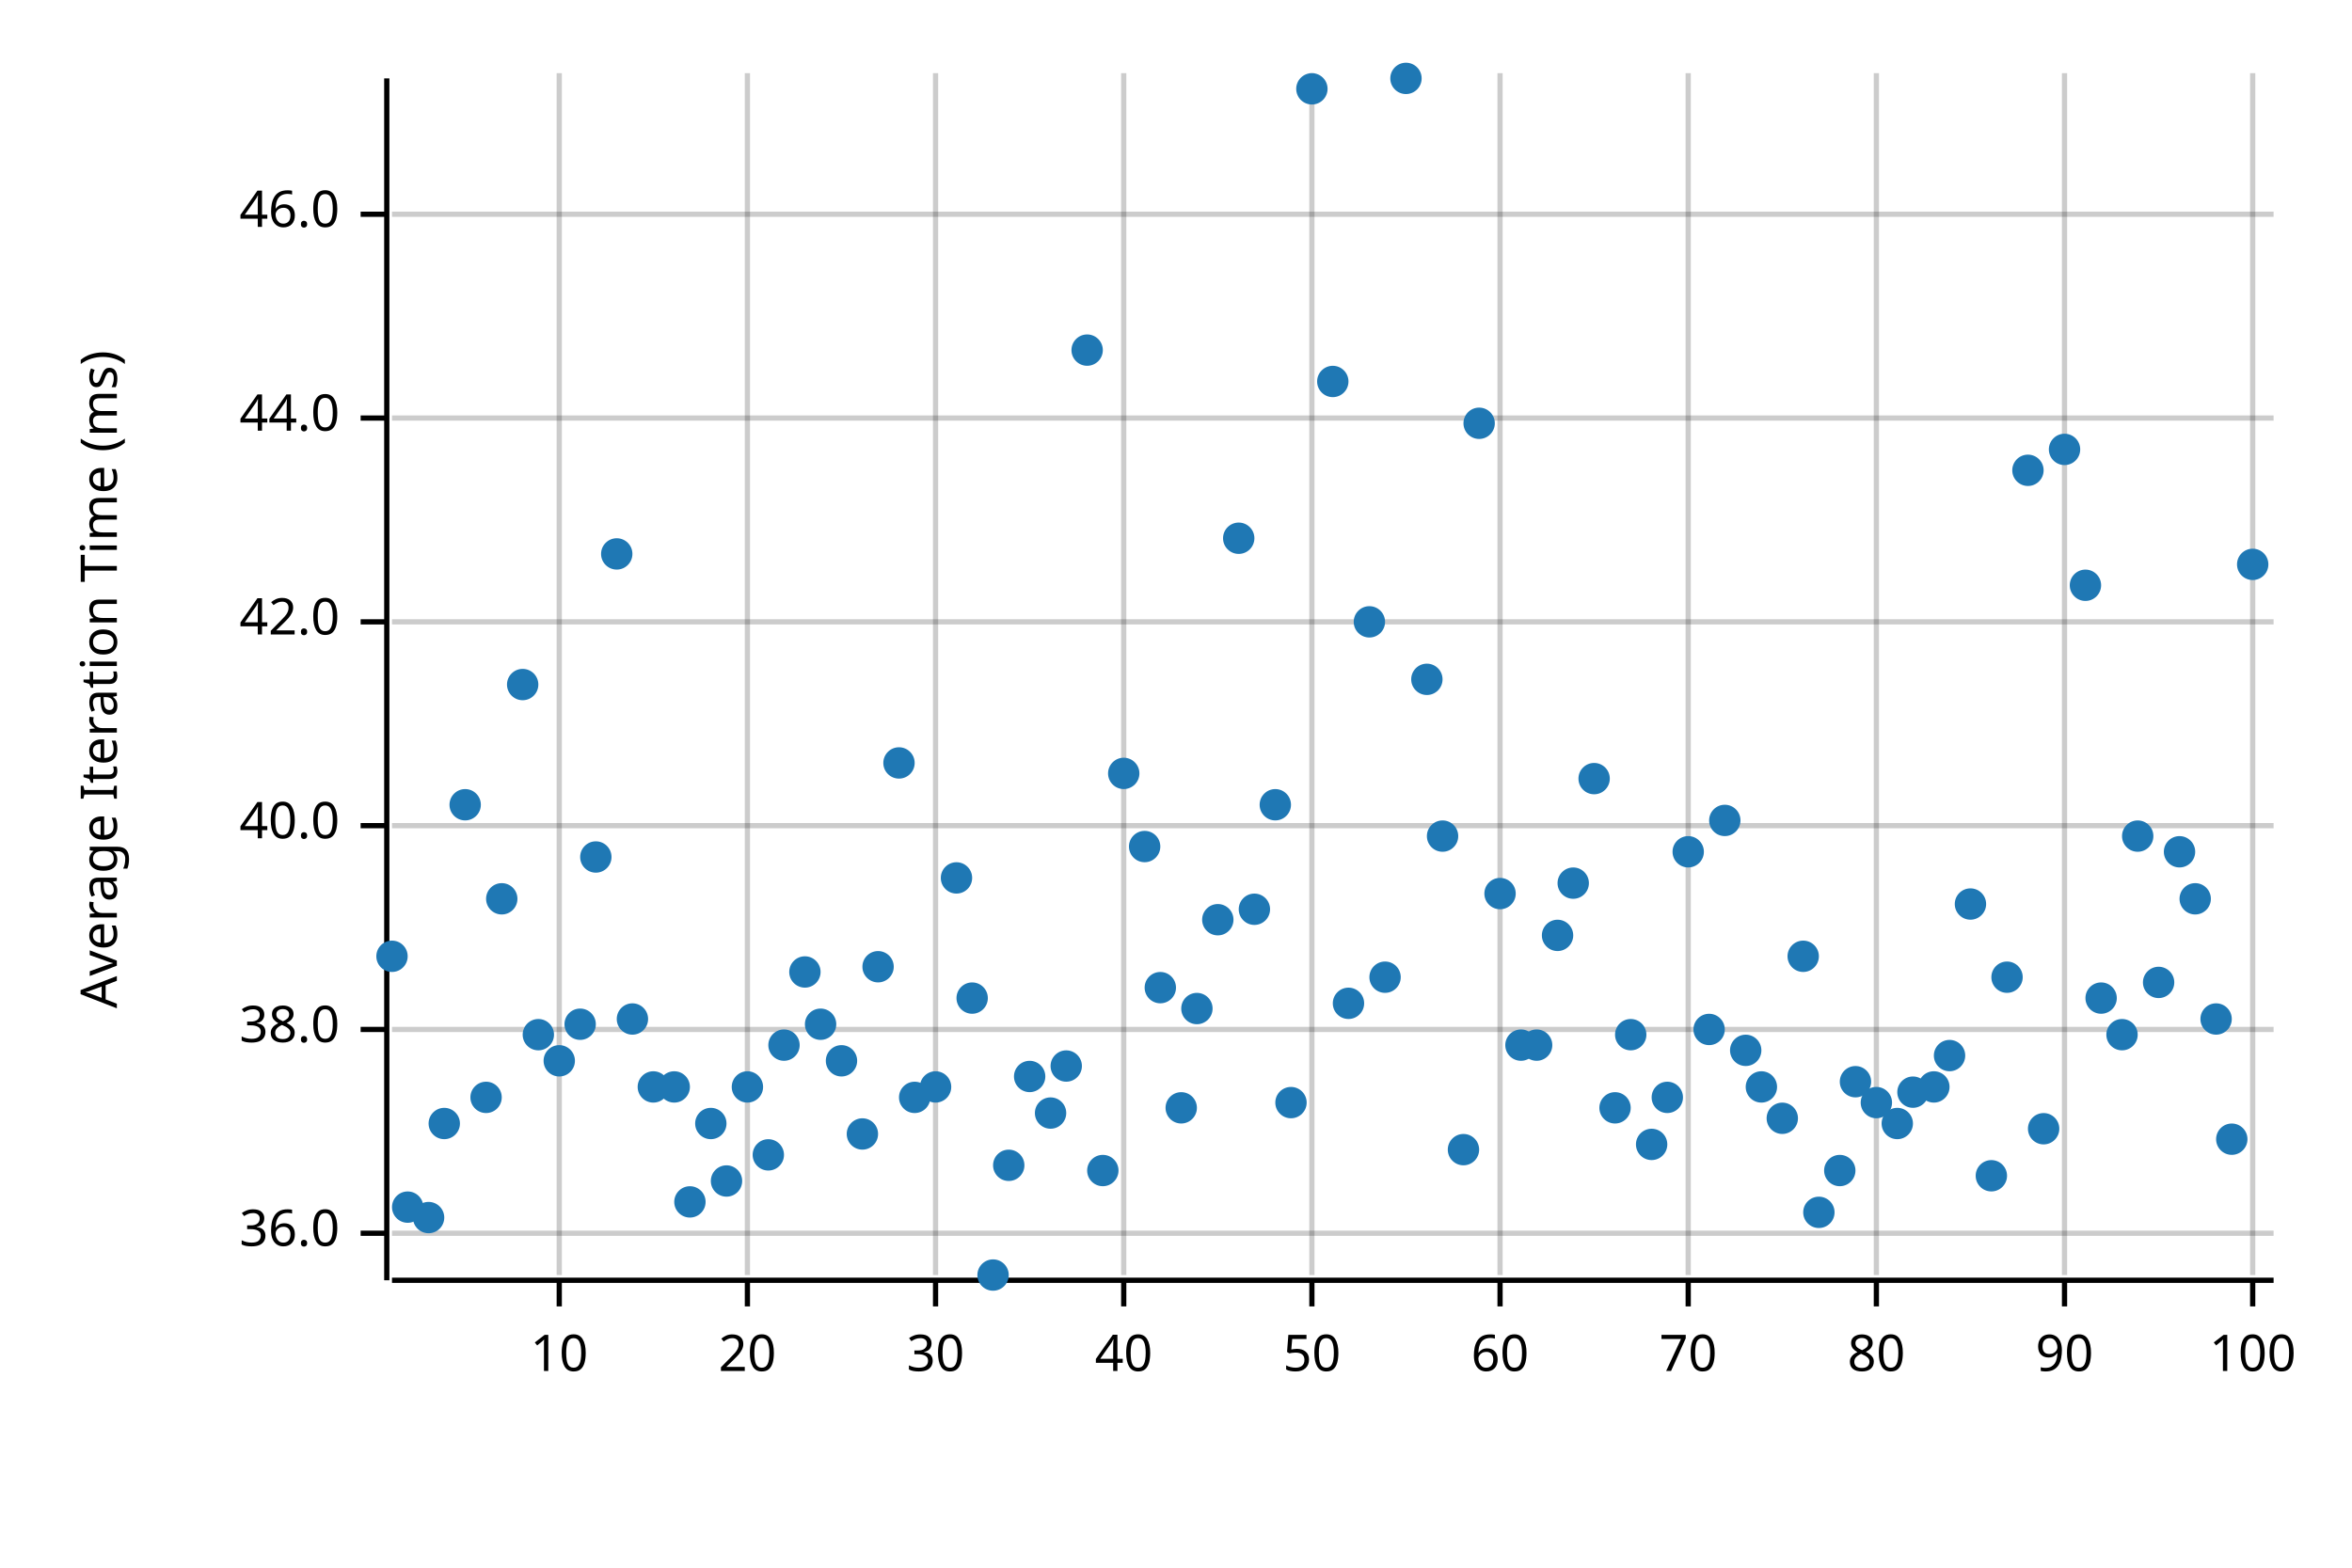
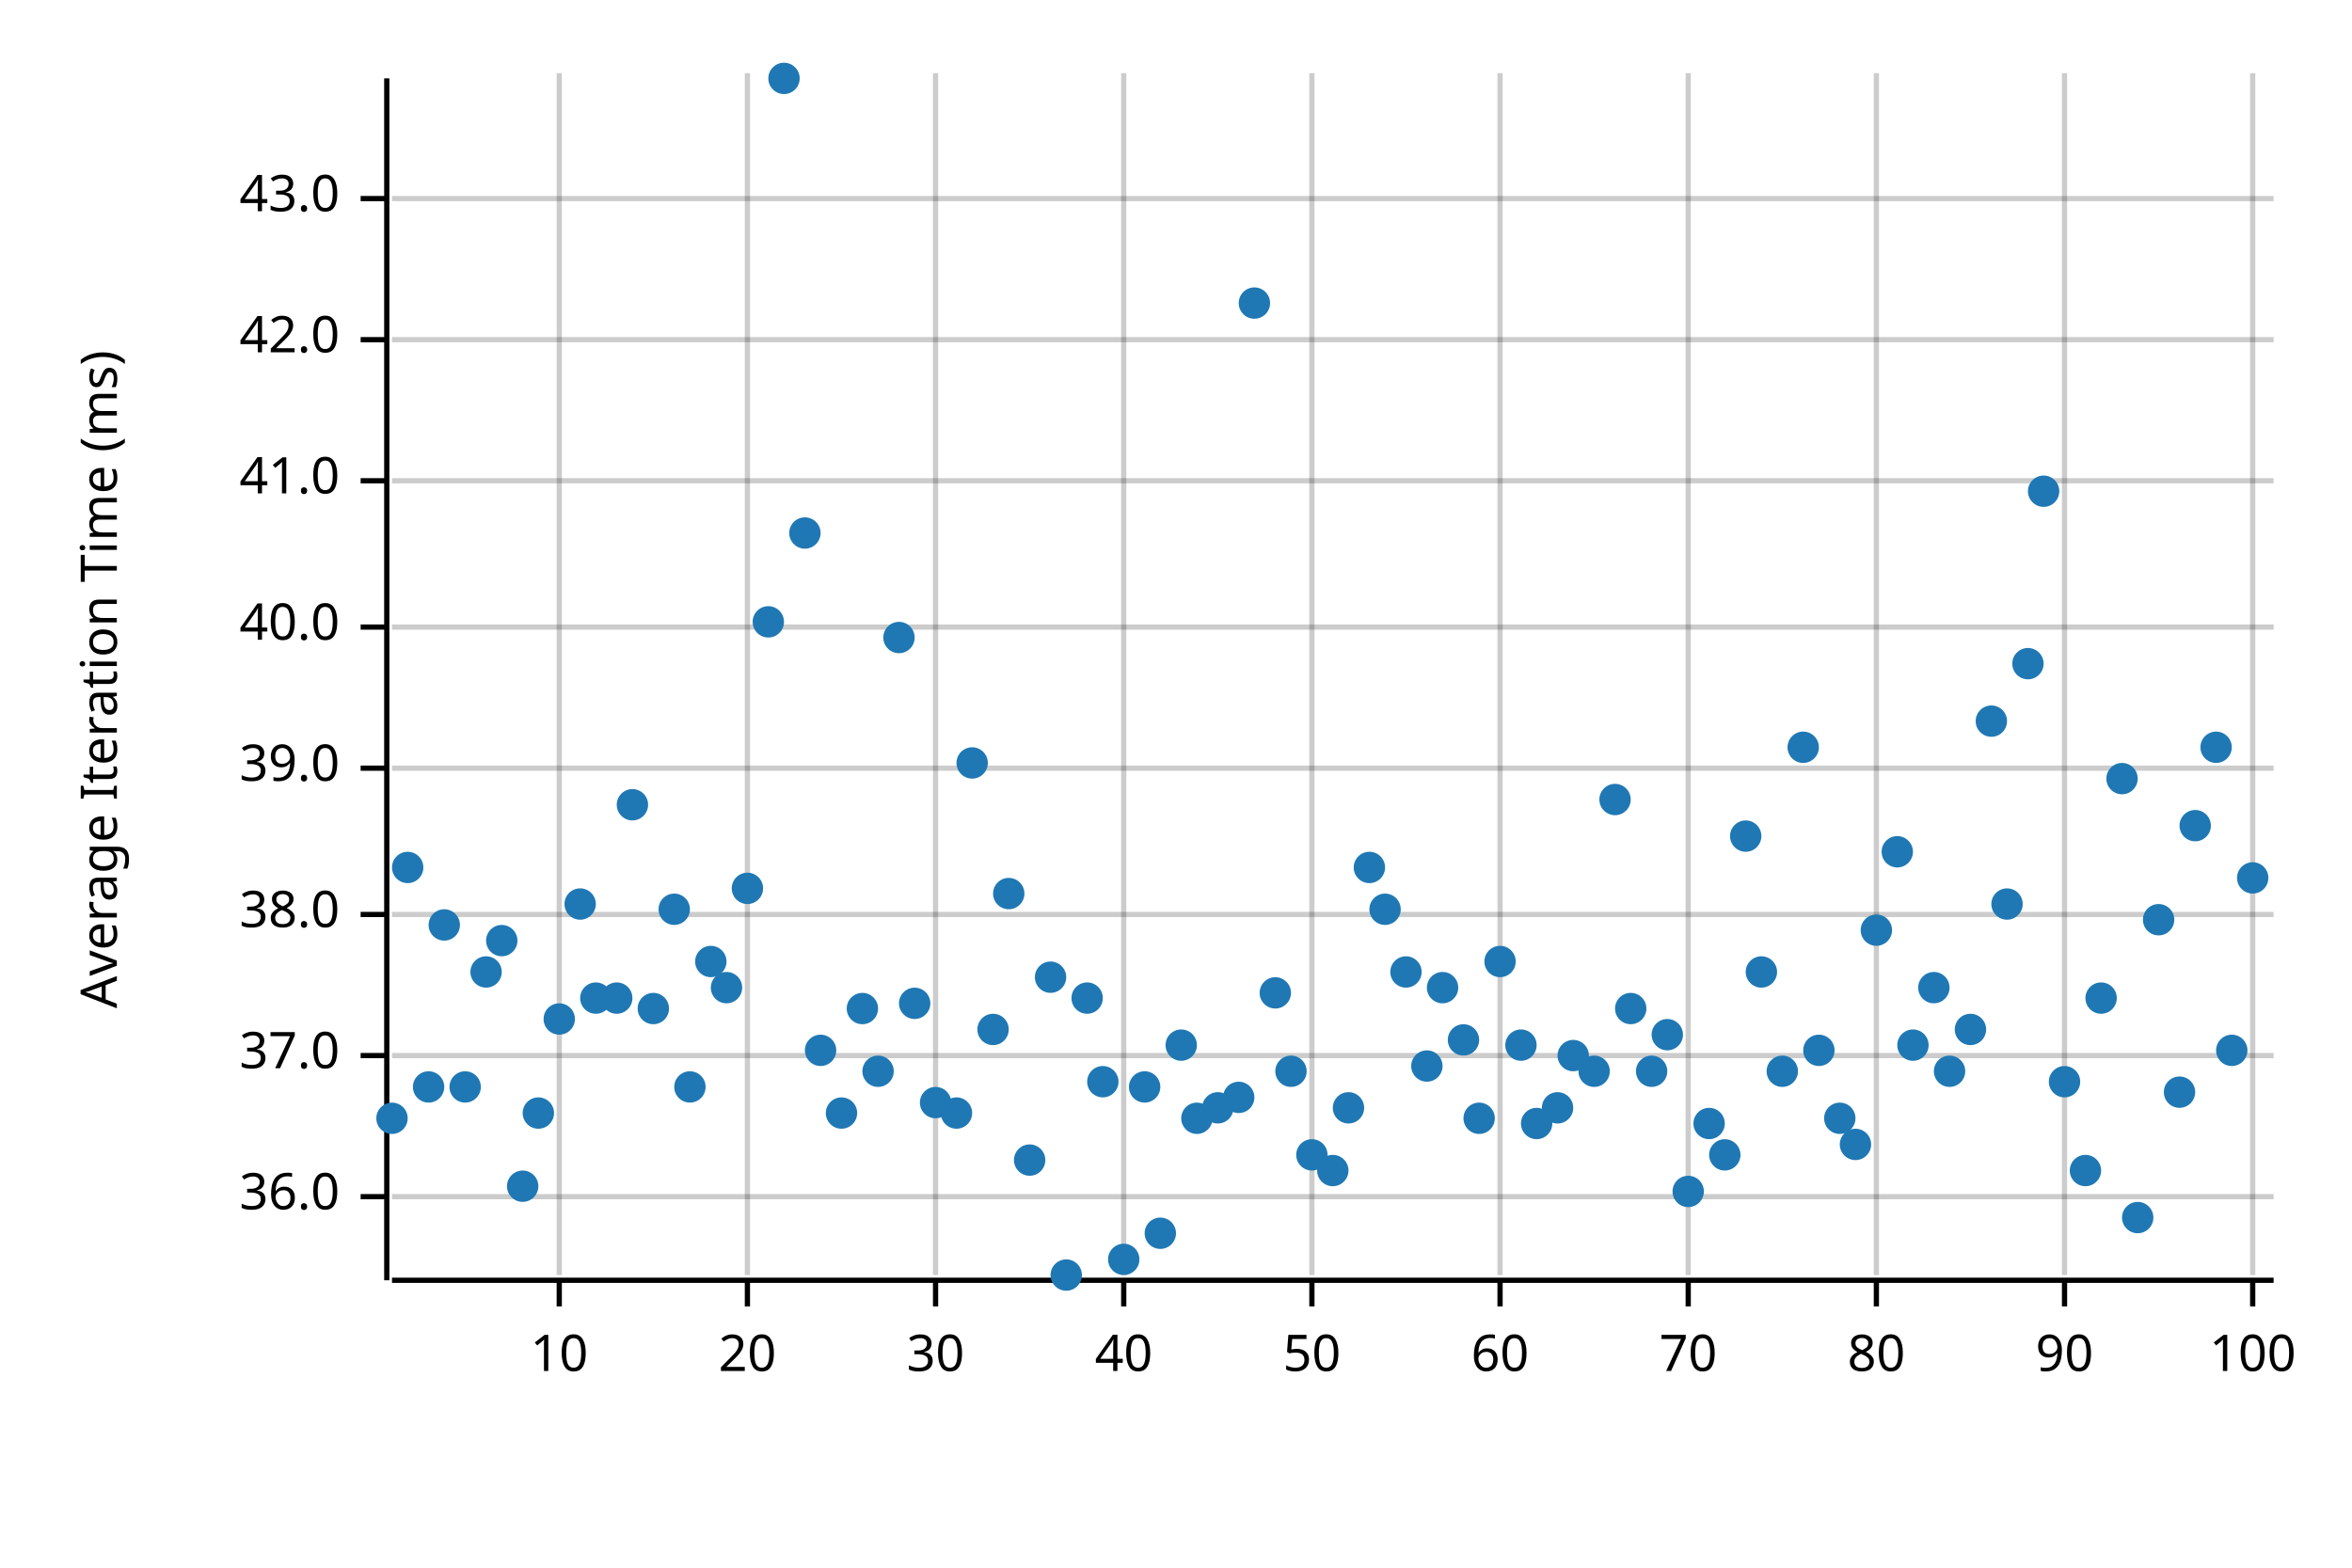
<svg xmlns="http://www.w3.org/2000/svg" width="450" height="300" viewBox="0 0 450 300">
  <text x="15" y="130" dy="0.76em" text-anchor="middle" font-family="sans-serif" font-size="9.677" opacity="1" fill="#000000" transform="rotate(270, 15, 130)">
Average Iteration Time (ms)
</text>
  <line opacity="0.2" stroke="#000000" stroke-width="1" x1="107" y1="244" x2="107" y2="14" />
  <line opacity="0.2" stroke="#000000" stroke-width="1" x1="143" y1="244" x2="143" y2="14" />
  <line opacity="0.2" stroke="#000000" stroke-width="1" x1="179" y1="244" x2="179" y2="14" />
  <line opacity="0.2" stroke="#000000" stroke-width="1" x1="215" y1="244" x2="215" y2="14" />
  <line opacity="0.2" stroke="#000000" stroke-width="1" x1="251" y1="244" x2="251" y2="14" />
  <line opacity="0.2" stroke="#000000" stroke-width="1" x1="287" y1="244" x2="287" y2="14" />
  <line opacity="0.2" stroke="#000000" stroke-width="1" x1="323" y1="244" x2="323" y2="14" />
  <line opacity="0.2" stroke="#000000" stroke-width="1" x1="359" y1="244" x2="359" y2="14" />
  <line opacity="0.2" stroke="#000000" stroke-width="1" x1="395" y1="244" x2="395" y2="14" />
  <line opacity="0.2" stroke="#000000" stroke-width="1" x1="431" y1="244" x2="431" y2="14" />
-   <line opacity="0.2" stroke="#000000" stroke-width="1" x1="75" y1="236" x2="435" y2="236" />
-   <line opacity="0.2" stroke="#000000" stroke-width="1" x1="75" y1="197" x2="435" y2="197" />
-   <line opacity="0.2" stroke="#000000" stroke-width="1" x1="75" y1="158" x2="435" y2="158" />
-   <line opacity="0.2" stroke="#000000" stroke-width="1" x1="75" y1="119" x2="435" y2="119" />
-   <line opacity="0.2" stroke="#000000" stroke-width="1" x1="75" y1="80" x2="435" y2="80" />
-   <line opacity="0.2" stroke="#000000" stroke-width="1" x1="75" y1="41" x2="435" y2="41" />
+   <line opacity="0.2" stroke="#000000" stroke-width="1" x1="75" y1="229" x2="435" y2="229" />
+   <line opacity="0.2" stroke="#000000" stroke-width="1" x1="75" y1="202" x2="435" y2="202" />
+   <line opacity="0.2" stroke="#000000" stroke-width="1" x1="75" y1="175" x2="435" y2="175" />
+   <line opacity="0.2" stroke="#000000" stroke-width="1" x1="75" y1="147" x2="435" y2="147" />
+   <line opacity="0.2" stroke="#000000" stroke-width="1" x1="75" y1="120" x2="435" y2="120" />
+   <line opacity="0.2" stroke="#000000" stroke-width="1" x1="75" y1="92" x2="435" y2="92" />
+   <line opacity="0.2" stroke="#000000" stroke-width="1" x1="75" y1="65" x2="435" y2="65" />
+   <line opacity="0.2" stroke="#000000" stroke-width="1" x1="75" y1="38" x2="435" y2="38" />
  <polyline fill="none" opacity="1" stroke="#000000" stroke-width="1" points="74,15 74,245 " />
-   <text x="65" y="236" dy="0.5ex" text-anchor="end" font-family="sans-serif" font-size="9.677" opacity="1" fill="#000000">
+   <text x="65" y="229" dy="0.5ex" text-anchor="end" font-family="sans-serif" font-size="9.677" opacity="1" fill="#000000">
36.0
</text>
-   <polyline fill="none" opacity="1" stroke="#000000" stroke-width="1" points="69,236 74,236 " />
-   <text x="65" y="197" dy="0.5ex" text-anchor="end" font-family="sans-serif" font-size="9.677" opacity="1" fill="#000000">
+   <polyline fill="none" opacity="1" stroke="#000000" stroke-width="1" points="69,229 74,229 " />
+   <text x="65" y="202" dy="0.5ex" text-anchor="end" font-family="sans-serif" font-size="9.677" opacity="1" fill="#000000">
+ 37.0
+ </text>
+   <polyline fill="none" opacity="1" stroke="#000000" stroke-width="1" points="69,202 74,202 " />
+   <text x="65" y="175" dy="0.5ex" text-anchor="end" font-family="sans-serif" font-size="9.677" opacity="1" fill="#000000">
38.0
</text>
-   <polyline fill="none" opacity="1" stroke="#000000" stroke-width="1" points="69,197 74,197 " />
-   <text x="65" y="158" dy="0.5ex" text-anchor="end" font-family="sans-serif" font-size="9.677" opacity="1" fill="#000000">
+   <polyline fill="none" opacity="1" stroke="#000000" stroke-width="1" points="69,175 74,175 " />
+   <text x="65" y="147" dy="0.5ex" text-anchor="end" font-family="sans-serif" font-size="9.677" opacity="1" fill="#000000">
+ 39.0
+ </text>
+   <polyline fill="none" opacity="1" stroke="#000000" stroke-width="1" points="69,147 74,147 " />
+   <text x="65" y="120" dy="0.5ex" text-anchor="end" font-family="sans-serif" font-size="9.677" opacity="1" fill="#000000">
40.0
</text>
-   <polyline fill="none" opacity="1" stroke="#000000" stroke-width="1" points="69,158 74,158 " />
-   <text x="65" y="119" dy="0.5ex" text-anchor="end" font-family="sans-serif" font-size="9.677" opacity="1" fill="#000000">
+   <polyline fill="none" opacity="1" stroke="#000000" stroke-width="1" points="69,120 74,120 " />
+   <text x="65" y="92" dy="0.5ex" text-anchor="end" font-family="sans-serif" font-size="9.677" opacity="1" fill="#000000">
+ 41.0
+ </text>
+   <polyline fill="none" opacity="1" stroke="#000000" stroke-width="1" points="69,92 74,92 " />
+   <text x="65" y="65" dy="0.5ex" text-anchor="end" font-family="sans-serif" font-size="9.677" opacity="1" fill="#000000">
42.0
</text>
-   <polyline fill="none" opacity="1" stroke="#000000" stroke-width="1" points="69,119 74,119 " />
-   <text x="65" y="80" dy="0.5ex" text-anchor="end" font-family="sans-serif" font-size="9.677" opacity="1" fill="#000000">
- 44.0
+   <polyline fill="none" opacity="1" stroke="#000000" stroke-width="1" points="69,65 74,65 " />
+   <text x="65" y="38" dy="0.5ex" text-anchor="end" font-family="sans-serif" font-size="9.677" opacity="1" fill="#000000">
+ 43.0
</text>
-   <polyline fill="none" opacity="1" stroke="#000000" stroke-width="1" points="69,80 74,80 " />
-   <text x="65" y="41" dy="0.5ex" text-anchor="end" font-family="sans-serif" font-size="9.677" opacity="1" fill="#000000">
- 46.0
- </text>
-   <polyline fill="none" opacity="1" stroke="#000000" stroke-width="1" points="69,41 74,41 " />
+   <polyline fill="none" opacity="1" stroke="#000000" stroke-width="1" points="69,38 74,38 " />
  <polyline fill="none" opacity="1" stroke="#000000" stroke-width="1" points="75,245 435,245 " />
  <text x="107" y="255" dy="0.76em" text-anchor="middle" font-family="sans-serif" font-size="9.677" opacity="1" fill="#000000">
10
</text>
  <polyline fill="none" opacity="1" stroke="#000000" stroke-width="1" points="107,245 107,250 " />
  <text x="143" y="255" dy="0.76em" text-anchor="middle" font-family="sans-serif" font-size="9.677" opacity="1" fill="#000000">
20
</text>
  <polyline fill="none" opacity="1" stroke="#000000" stroke-width="1" points="143,245 143,250 " />
  <text x="179" y="255" dy="0.76em" text-anchor="middle" font-family="sans-serif" font-size="9.677" opacity="1" fill="#000000">
30
</text>
  <polyline fill="none" opacity="1" stroke="#000000" stroke-width="1" points="179,245 179,250 " />
  <text x="215" y="255" dy="0.76em" text-anchor="middle" font-family="sans-serif" font-size="9.677" opacity="1" fill="#000000">
40
</text>
  <polyline fill="none" opacity="1" stroke="#000000" stroke-width="1" points="215,245 215,250 " />
  <text x="251" y="255" dy="0.76em" text-anchor="middle" font-family="sans-serif" font-size="9.677" opacity="1" fill="#000000">
50
</text>
  <polyline fill="none" opacity="1" stroke="#000000" stroke-width="1" points="251,245 251,250 " />
  <text x="287" y="255" dy="0.76em" text-anchor="middle" font-family="sans-serif" font-size="9.677" opacity="1" fill="#000000">
60
</text>
  <polyline fill="none" opacity="1" stroke="#000000" stroke-width="1" points="287,245 287,250 " />
  <text x="323" y="255" dy="0.76em" text-anchor="middle" font-family="sans-serif" font-size="9.677" opacity="1" fill="#000000">
70
</text>
  <polyline fill="none" opacity="1" stroke="#000000" stroke-width="1" points="323,245 323,250 " />
  <text x="359" y="255" dy="0.76em" text-anchor="middle" font-family="sans-serif" font-size="9.677" opacity="1" fill="#000000">
80
</text>
  <polyline fill="none" opacity="1" stroke="#000000" stroke-width="1" points="359,245 359,250 " />
  <text x="395" y="255" dy="0.76em" text-anchor="middle" font-family="sans-serif" font-size="9.677" opacity="1" fill="#000000">
90
</text>
  <polyline fill="none" opacity="1" stroke="#000000" stroke-width="1" points="395,245 395,250 " />
  <text x="431" y="255" dy="0.76em" text-anchor="middle" font-family="sans-serif" font-size="9.677" opacity="1" fill="#000000">
100
</text>
  <polyline fill="none" opacity="1" stroke="#000000" stroke-width="1" points="431,245 431,250 " />
-   <circle cx="75" cy="183" r="3" opacity="1" fill="#1F78B4" stroke="none" stroke-width="1" />
-   <circle cx="78" cy="231" r="3" opacity="1" fill="#1F78B4" stroke="none" stroke-width="1" />
-   <circle cx="82" cy="233" r="3" opacity="1" fill="#1F78B4" stroke="none" stroke-width="1" />
-   <circle cx="85" cy="215" r="3" opacity="1" fill="#1F78B4" stroke="none" stroke-width="1" />
-   <circle cx="89" cy="154" r="3" opacity="1" fill="#1F78B4" stroke="none" stroke-width="1" />
-   <circle cx="93" cy="210" r="3" opacity="1" fill="#1F78B4" stroke="none" stroke-width="1" />
-   <circle cx="96" cy="172" r="3" opacity="1" fill="#1F78B4" stroke="none" stroke-width="1" />
-   <circle cx="100" cy="131" r="3" opacity="1" fill="#1F78B4" stroke="none" stroke-width="1" />
-   <circle cx="103" cy="198" r="3" opacity="1" fill="#1F78B4" stroke="none" stroke-width="1" />
-   <circle cx="107" cy="203" r="3" opacity="1" fill="#1F78B4" stroke="none" stroke-width="1" />
-   <circle cx="111" cy="196" r="3" opacity="1" fill="#1F78B4" stroke="none" stroke-width="1" />
-   <circle cx="114" cy="164" r="3" opacity="1" fill="#1F78B4" stroke="none" stroke-width="1" />
-   <circle cx="118" cy="106" r="3" opacity="1" fill="#1F78B4" stroke="none" stroke-width="1" />
-   <circle cx="121" cy="195" r="3" opacity="1" fill="#1F78B4" stroke="none" stroke-width="1" />
-   <circle cx="125" cy="208" r="3" opacity="1" fill="#1F78B4" stroke="none" stroke-width="1" />
-   <circle cx="129" cy="208" r="3" opacity="1" fill="#1F78B4" stroke="none" stroke-width="1" />
-   <circle cx="132" cy="230" r="3" opacity="1" fill="#1F78B4" stroke="none" stroke-width="1" />
-   <circle cx="136" cy="215" r="3" opacity="1" fill="#1F78B4" stroke="none" stroke-width="1" />
-   <circle cx="139" cy="226" r="3" opacity="1" fill="#1F78B4" stroke="none" stroke-width="1" />
-   <circle cx="143" cy="208" r="3" opacity="1" fill="#1F78B4" stroke="none" stroke-width="1" />
-   <circle cx="147" cy="221" r="3" opacity="1" fill="#1F78B4" stroke="none" stroke-width="1" />
-   <circle cx="150" cy="200" r="3" opacity="1" fill="#1F78B4" stroke="none" stroke-width="1" />
-   <circle cx="154" cy="186" r="3" opacity="1" fill="#1F78B4" stroke="none" stroke-width="1" />
-   <circle cx="157" cy="196" r="3" opacity="1" fill="#1F78B4" stroke="none" stroke-width="1" />
-   <circle cx="161" cy="203" r="3" opacity="1" fill="#1F78B4" stroke="none" stroke-width="1" />
-   <circle cx="165" cy="217" r="3" opacity="1" fill="#1F78B4" stroke="none" stroke-width="1" />
-   <circle cx="168" cy="185" r="3" opacity="1" fill="#1F78B4" stroke="none" stroke-width="1" />
-   <circle cx="172" cy="146" r="3" opacity="1" fill="#1F78B4" stroke="none" stroke-width="1" />
-   <circle cx="175" cy="210" r="3" opacity="1" fill="#1F78B4" stroke="none" stroke-width="1" />
-   <circle cx="179" cy="208" r="3" opacity="1" fill="#1F78B4" stroke="none" stroke-width="1" />
-   <circle cx="183" cy="168" r="3" opacity="1" fill="#1F78B4" stroke="none" stroke-width="1" />
-   <circle cx="186" cy="191" r="3" opacity="1" fill="#1F78B4" stroke="none" stroke-width="1" />
-   <circle cx="190" cy="244" r="3" opacity="1" fill="#1F78B4" stroke="none" stroke-width="1" />
-   <circle cx="193" cy="223" r="3" opacity="1" fill="#1F78B4" stroke="none" stroke-width="1" />
-   <circle cx="197" cy="206" r="3" opacity="1" fill="#1F78B4" stroke="none" stroke-width="1" />
-   <circle cx="201" cy="213" r="3" opacity="1" fill="#1F78B4" stroke="none" stroke-width="1" />
-   <circle cx="204" cy="204" r="3" opacity="1" fill="#1F78B4" stroke="none" stroke-width="1" />
-   <circle cx="208" cy="67" r="3" opacity="1" fill="#1F78B4" stroke="none" stroke-width="1" />
-   <circle cx="211" cy="224" r="3" opacity="1" fill="#1F78B4" stroke="none" stroke-width="1" />
-   <circle cx="215" cy="148" r="3" opacity="1" fill="#1F78B4" stroke="none" stroke-width="1" />
-   <circle cx="219" cy="162" r="3" opacity="1" fill="#1F78B4" stroke="none" stroke-width="1" />
-   <circle cx="222" cy="189" r="3" opacity="1" fill="#1F78B4" stroke="none" stroke-width="1" />
-   <circle cx="226" cy="212" r="3" opacity="1" fill="#1F78B4" stroke="none" stroke-width="1" />
-   <circle cx="229" cy="193" r="3" opacity="1" fill="#1F78B4" stroke="none" stroke-width="1" />
-   <circle cx="233" cy="176" r="3" opacity="1" fill="#1F78B4" stroke="none" stroke-width="1" />
-   <circle cx="237" cy="103" r="3" opacity="1" fill="#1F78B4" stroke="none" stroke-width="1" />
-   <circle cx="240" cy="174" r="3" opacity="1" fill="#1F78B4" stroke="none" stroke-width="1" />
-   <circle cx="244" cy="154" r="3" opacity="1" fill="#1F78B4" stroke="none" stroke-width="1" />
-   <circle cx="247" cy="211" r="3" opacity="1" fill="#1F78B4" stroke="none" stroke-width="1" />
-   <circle cx="251" cy="17" r="3" opacity="1" fill="#1F78B4" stroke="none" stroke-width="1" />
-   <circle cx="255" cy="73" r="3" opacity="1" fill="#1F78B4" stroke="none" stroke-width="1" />
-   <circle cx="258" cy="192" r="3" opacity="1" fill="#1F78B4" stroke="none" stroke-width="1" />
-   <circle cx="262" cy="119" r="3" opacity="1" fill="#1F78B4" stroke="none" stroke-width="1" />
-   <circle cx="265" cy="187" r="3" opacity="1" fill="#1F78B4" stroke="none" stroke-width="1" />
-   <circle cx="269" cy="15" r="3" opacity="1" fill="#1F78B4" stroke="none" stroke-width="1" />
-   <circle cx="273" cy="130" r="3" opacity="1" fill="#1F78B4" stroke="none" stroke-width="1" />
-   <circle cx="276" cy="160" r="3" opacity="1" fill="#1F78B4" stroke="none" stroke-width="1" />
-   <circle cx="280" cy="220" r="3" opacity="1" fill="#1F78B4" stroke="none" stroke-width="1" />
-   <circle cx="283" cy="81" r="3" opacity="1" fill="#1F78B4" stroke="none" stroke-width="1" />
-   <circle cx="287" cy="171" r="3" opacity="1" fill="#1F78B4" stroke="none" stroke-width="1" />
+   <circle cx="75" cy="214" r="3" opacity="1" fill="#1F78B4" stroke="none" stroke-width="1" />
+   <circle cx="78" cy="166" r="3" opacity="1" fill="#1F78B4" stroke="none" stroke-width="1" />
+   <circle cx="82" cy="208" r="3" opacity="1" fill="#1F78B4" stroke="none" stroke-width="1" />
+   <circle cx="85" cy="177" r="3" opacity="1" fill="#1F78B4" stroke="none" stroke-width="1" />
+   <circle cx="89" cy="208" r="3" opacity="1" fill="#1F78B4" stroke="none" stroke-width="1" />
+   <circle cx="93" cy="186" r="3" opacity="1" fill="#1F78B4" stroke="none" stroke-width="1" />
+   <circle cx="96" cy="180" r="3" opacity="1" fill="#1F78B4" stroke="none" stroke-width="1" />
+   <circle cx="100" cy="227" r="3" opacity="1" fill="#1F78B4" stroke="none" stroke-width="1" />
+   <circle cx="103" cy="213" r="3" opacity="1" fill="#1F78B4" stroke="none" stroke-width="1" />
+   <circle cx="107" cy="195" r="3" opacity="1" fill="#1F78B4" stroke="none" stroke-width="1" />
+   <circle cx="111" cy="173" r="3" opacity="1" fill="#1F78B4" stroke="none" stroke-width="1" />
+   <circle cx="114" cy="191" r="3" opacity="1" fill="#1F78B4" stroke="none" stroke-width="1" />
+   <circle cx="118" cy="191" r="3" opacity="1" fill="#1F78B4" stroke="none" stroke-width="1" />
+   <circle cx="121" cy="154" r="3" opacity="1" fill="#1F78B4" stroke="none" stroke-width="1" />
+   <circle cx="125" cy="193" r="3" opacity="1" fill="#1F78B4" stroke="none" stroke-width="1" />
+   <circle cx="129" cy="174" r="3" opacity="1" fill="#1F78B4" stroke="none" stroke-width="1" />
+   <circle cx="132" cy="208" r="3" opacity="1" fill="#1F78B4" stroke="none" stroke-width="1" />
+   <circle cx="136" cy="184" r="3" opacity="1" fill="#1F78B4" stroke="none" stroke-width="1" />
+   <circle cx="139" cy="189" r="3" opacity="1" fill="#1F78B4" stroke="none" stroke-width="1" />
+   <circle cx="143" cy="170" r="3" opacity="1" fill="#1F78B4" stroke="none" stroke-width="1" />
+   <circle cx="147" cy="119" r="3" opacity="1" fill="#1F78B4" stroke="none" stroke-width="1" />
+   <circle cx="150" cy="15" r="3" opacity="1" fill="#1F78B4" stroke="none" stroke-width="1" />
+   <circle cx="154" cy="102" r="3" opacity="1" fill="#1F78B4" stroke="none" stroke-width="1" />
+   <circle cx="157" cy="201" r="3" opacity="1" fill="#1F78B4" stroke="none" stroke-width="1" />
+   <circle cx="161" cy="213" r="3" opacity="1" fill="#1F78B4" stroke="none" stroke-width="1" />
+   <circle cx="165" cy="193" r="3" opacity="1" fill="#1F78B4" stroke="none" stroke-width="1" />
+   <circle cx="168" cy="205" r="3" opacity="1" fill="#1F78B4" stroke="none" stroke-width="1" />
+   <circle cx="172" cy="122" r="3" opacity="1" fill="#1F78B4" stroke="none" stroke-width="1" />
+   <circle cx="175" cy="192" r="3" opacity="1" fill="#1F78B4" stroke="none" stroke-width="1" />
+   <circle cx="179" cy="211" r="3" opacity="1" fill="#1F78B4" stroke="none" stroke-width="1" />
+   <circle cx="183" cy="213" r="3" opacity="1" fill="#1F78B4" stroke="none" stroke-width="1" />
+   <circle cx="186" cy="146" r="3" opacity="1" fill="#1F78B4" stroke="none" stroke-width="1" />
+   <circle cx="190" cy="197" r="3" opacity="1" fill="#1F78B4" stroke="none" stroke-width="1" />
+   <circle cx="193" cy="171" r="3" opacity="1" fill="#1F78B4" stroke="none" stroke-width="1" />
+   <circle cx="197" cy="222" r="3" opacity="1" fill="#1F78B4" stroke="none" stroke-width="1" />
+   <circle cx="201" cy="187" r="3" opacity="1" fill="#1F78B4" stroke="none" stroke-width="1" />
+   <circle cx="204" cy="244" r="3" opacity="1" fill="#1F78B4" stroke="none" stroke-width="1" />
+   <circle cx="208" cy="191" r="3" opacity="1" fill="#1F78B4" stroke="none" stroke-width="1" />
+   <circle cx="211" cy="207" r="3" opacity="1" fill="#1F78B4" stroke="none" stroke-width="1" />
+   <circle cx="215" cy="241" r="3" opacity="1" fill="#1F78B4" stroke="none" stroke-width="1" />
+   <circle cx="219" cy="208" r="3" opacity="1" fill="#1F78B4" stroke="none" stroke-width="1" />
+   <circle cx="222" cy="236" r="3" opacity="1" fill="#1F78B4" stroke="none" stroke-width="1" />
+   <circle cx="226" cy="200" r="3" opacity="1" fill="#1F78B4" stroke="none" stroke-width="1" />
+   <circle cx="229" cy="214" r="3" opacity="1" fill="#1F78B4" stroke="none" stroke-width="1" />
+   <circle cx="233" cy="212" r="3" opacity="1" fill="#1F78B4" stroke="none" stroke-width="1" />
+   <circle cx="237" cy="210" r="3" opacity="1" fill="#1F78B4" stroke="none" stroke-width="1" />
+   <circle cx="240" cy="58" r="3" opacity="1" fill="#1F78B4" stroke="none" stroke-width="1" />
+   <circle cx="244" cy="190" r="3" opacity="1" fill="#1F78B4" stroke="none" stroke-width="1" />
+   <circle cx="247" cy="205" r="3" opacity="1" fill="#1F78B4" stroke="none" stroke-width="1" />
+   <circle cx="251" cy="221" r="3" opacity="1" fill="#1F78B4" stroke="none" stroke-width="1" />
+   <circle cx="255" cy="224" r="3" opacity="1" fill="#1F78B4" stroke="none" stroke-width="1" />
+   <circle cx="258" cy="212" r="3" opacity="1" fill="#1F78B4" stroke="none" stroke-width="1" />
+   <circle cx="262" cy="166" r="3" opacity="1" fill="#1F78B4" stroke="none" stroke-width="1" />
+   <circle cx="265" cy="174" r="3" opacity="1" fill="#1F78B4" stroke="none" stroke-width="1" />
+   <circle cx="269" cy="186" r="3" opacity="1" fill="#1F78B4" stroke="none" stroke-width="1" />
+   <circle cx="273" cy="204" r="3" opacity="1" fill="#1F78B4" stroke="none" stroke-width="1" />
+   <circle cx="276" cy="189" r="3" opacity="1" fill="#1F78B4" stroke="none" stroke-width="1" />
+   <circle cx="280" cy="199" r="3" opacity="1" fill="#1F78B4" stroke="none" stroke-width="1" />
+   <circle cx="283" cy="214" r="3" opacity="1" fill="#1F78B4" stroke="none" stroke-width="1" />
+   <circle cx="287" cy="184" r="3" opacity="1" fill="#1F78B4" stroke="none" stroke-width="1" />
  <circle cx="291" cy="200" r="3" opacity="1" fill="#1F78B4" stroke="none" stroke-width="1" />
-   <circle cx="294" cy="200" r="3" opacity="1" fill="#1F78B4" stroke="none" stroke-width="1" />
-   <circle cx="298" cy="179" r="3" opacity="1" fill="#1F78B4" stroke="none" stroke-width="1" />
-   <circle cx="301" cy="169" r="3" opacity="1" fill="#1F78B4" stroke="none" stroke-width="1" />
-   <circle cx="305" cy="149" r="3" opacity="1" fill="#1F78B4" stroke="none" stroke-width="1" />
-   <circle cx="309" cy="212" r="3" opacity="1" fill="#1F78B4" stroke="none" stroke-width="1" />
-   <circle cx="312" cy="198" r="3" opacity="1" fill="#1F78B4" stroke="none" stroke-width="1" />
-   <circle cx="316" cy="219" r="3" opacity="1" fill="#1F78B4" stroke="none" stroke-width="1" />
-   <circle cx="319" cy="210" r="3" opacity="1" fill="#1F78B4" stroke="none" stroke-width="1" />
-   <circle cx="323" cy="163" r="3" opacity="1" fill="#1F78B4" stroke="none" stroke-width="1" />
-   <circle cx="327" cy="197" r="3" opacity="1" fill="#1F78B4" stroke="none" stroke-width="1" />
-   <circle cx="330" cy="157" r="3" opacity="1" fill="#1F78B4" stroke="none" stroke-width="1" />
-   <circle cx="334" cy="201" r="3" opacity="1" fill="#1F78B4" stroke="none" stroke-width="1" />
-   <circle cx="337" cy="208" r="3" opacity="1" fill="#1F78B4" stroke="none" stroke-width="1" />
-   <circle cx="341" cy="214" r="3" opacity="1" fill="#1F78B4" stroke="none" stroke-width="1" />
-   <circle cx="345" cy="183" r="3" opacity="1" fill="#1F78B4" stroke="none" stroke-width="1" />
-   <circle cx="348" cy="232" r="3" opacity="1" fill="#1F78B4" stroke="none" stroke-width="1" />
-   <circle cx="352" cy="224" r="3" opacity="1" fill="#1F78B4" stroke="none" stroke-width="1" />
-   <circle cx="355" cy="207" r="3" opacity="1" fill="#1F78B4" stroke="none" stroke-width="1" />
-   <circle cx="359" cy="211" r="3" opacity="1" fill="#1F78B4" stroke="none" stroke-width="1" />
-   <circle cx="363" cy="215" r="3" opacity="1" fill="#1F78B4" stroke="none" stroke-width="1" />
-   <circle cx="366" cy="209" r="3" opacity="1" fill="#1F78B4" stroke="none" stroke-width="1" />
-   <circle cx="370" cy="208" r="3" opacity="1" fill="#1F78B4" stroke="none" stroke-width="1" />
-   <circle cx="373" cy="202" r="3" opacity="1" fill="#1F78B4" stroke="none" stroke-width="1" />
-   <circle cx="377" cy="173" r="3" opacity="1" fill="#1F78B4" stroke="none" stroke-width="1" />
-   <circle cx="381" cy="225" r="3" opacity="1" fill="#1F78B4" stroke="none" stroke-width="1" />
-   <circle cx="384" cy="187" r="3" opacity="1" fill="#1F78B4" stroke="none" stroke-width="1" />
-   <circle cx="388" cy="90" r="3" opacity="1" fill="#1F78B4" stroke="none" stroke-width="1" />
-   <circle cx="391" cy="216" r="3" opacity="1" fill="#1F78B4" stroke="none" stroke-width="1" />
-   <circle cx="395" cy="86" r="3" opacity="1" fill="#1F78B4" stroke="none" stroke-width="1" />
-   <circle cx="399" cy="112" r="3" opacity="1" fill="#1F78B4" stroke="none" stroke-width="1" />
+   <circle cx="294" cy="215" r="3" opacity="1" fill="#1F78B4" stroke="none" stroke-width="1" />
+   <circle cx="298" cy="212" r="3" opacity="1" fill="#1F78B4" stroke="none" stroke-width="1" />
+   <circle cx="301" cy="202" r="3" opacity="1" fill="#1F78B4" stroke="none" stroke-width="1" />
+   <circle cx="305" cy="205" r="3" opacity="1" fill="#1F78B4" stroke="none" stroke-width="1" />
+   <circle cx="309" cy="153" r="3" opacity="1" fill="#1F78B4" stroke="none" stroke-width="1" />
+   <circle cx="312" cy="193" r="3" opacity="1" fill="#1F78B4" stroke="none" stroke-width="1" />
+   <circle cx="316" cy="205" r="3" opacity="1" fill="#1F78B4" stroke="none" stroke-width="1" />
+   <circle cx="319" cy="198" r="3" opacity="1" fill="#1F78B4" stroke="none" stroke-width="1" />
+   <circle cx="323" cy="228" r="3" opacity="1" fill="#1F78B4" stroke="none" stroke-width="1" />
+   <circle cx="327" cy="215" r="3" opacity="1" fill="#1F78B4" stroke="none" stroke-width="1" />
+   <circle cx="330" cy="221" r="3" opacity="1" fill="#1F78B4" stroke="none" stroke-width="1" />
+   <circle cx="334" cy="160" r="3" opacity="1" fill="#1F78B4" stroke="none" stroke-width="1" />
+   <circle cx="337" cy="186" r="3" opacity="1" fill="#1F78B4" stroke="none" stroke-width="1" />
+   <circle cx="341" cy="205" r="3" opacity="1" fill="#1F78B4" stroke="none" stroke-width="1" />
+   <circle cx="345" cy="143" r="3" opacity="1" fill="#1F78B4" stroke="none" stroke-width="1" />
+   <circle cx="348" cy="201" r="3" opacity="1" fill="#1F78B4" stroke="none" stroke-width="1" />
+   <circle cx="352" cy="214" r="3" opacity="1" fill="#1F78B4" stroke="none" stroke-width="1" />
+   <circle cx="355" cy="219" r="3" opacity="1" fill="#1F78B4" stroke="none" stroke-width="1" />
+   <circle cx="359" cy="178" r="3" opacity="1" fill="#1F78B4" stroke="none" stroke-width="1" />
+   <circle cx="363" cy="163" r="3" opacity="1" fill="#1F78B4" stroke="none" stroke-width="1" />
+   <circle cx="366" cy="200" r="3" opacity="1" fill="#1F78B4" stroke="none" stroke-width="1" />
+   <circle cx="370" cy="189" r="3" opacity="1" fill="#1F78B4" stroke="none" stroke-width="1" />
+   <circle cx="373" cy="205" r="3" opacity="1" fill="#1F78B4" stroke="none" stroke-width="1" />
+   <circle cx="377" cy="197" r="3" opacity="1" fill="#1F78B4" stroke="none" stroke-width="1" />
+   <circle cx="381" cy="138" r="3" opacity="1" fill="#1F78B4" stroke="none" stroke-width="1" />
+   <circle cx="384" cy="173" r="3" opacity="1" fill="#1F78B4" stroke="none" stroke-width="1" />
+   <circle cx="388" cy="127" r="3" opacity="1" fill="#1F78B4" stroke="none" stroke-width="1" />
+   <circle cx="391" cy="94" r="3" opacity="1" fill="#1F78B4" stroke="none" stroke-width="1" />
+   <circle cx="395" cy="207" r="3" opacity="1" fill="#1F78B4" stroke="none" stroke-width="1" />
+   <circle cx="399" cy="224" r="3" opacity="1" fill="#1F78B4" stroke="none" stroke-width="1" />
  <circle cx="402" cy="191" r="3" opacity="1" fill="#1F78B4" stroke="none" stroke-width="1" />
-   <circle cx="406" cy="198" r="3" opacity="1" fill="#1F78B4" stroke="none" stroke-width="1" />
-   <circle cx="409" cy="160" r="3" opacity="1" fill="#1F78B4" stroke="none" stroke-width="1" />
-   <circle cx="413" cy="188" r="3" opacity="1" fill="#1F78B4" stroke="none" stroke-width="1" />
-   <circle cx="417" cy="163" r="3" opacity="1" fill="#1F78B4" stroke="none" stroke-width="1" />
-   <circle cx="420" cy="172" r="3" opacity="1" fill="#1F78B4" stroke="none" stroke-width="1" />
-   <circle cx="424" cy="195" r="3" opacity="1" fill="#1F78B4" stroke="none" stroke-width="1" />
-   <circle cx="427" cy="218" r="3" opacity="1" fill="#1F78B4" stroke="none" stroke-width="1" />
-   <circle cx="431" cy="108" r="3" opacity="1" fill="#1F78B4" stroke="none" stroke-width="1" />
+   <circle cx="406" cy="149" r="3" opacity="1" fill="#1F78B4" stroke="none" stroke-width="1" />
+   <circle cx="409" cy="233" r="3" opacity="1" fill="#1F78B4" stroke="none" stroke-width="1" />
+   <circle cx="413" cy="176" r="3" opacity="1" fill="#1F78B4" stroke="none" stroke-width="1" />
+   <circle cx="417" cy="209" r="3" opacity="1" fill="#1F78B4" stroke="none" stroke-width="1" />
+   <circle cx="420" cy="158" r="3" opacity="1" fill="#1F78B4" stroke="none" stroke-width="1" />
+   <circle cx="424" cy="143" r="3" opacity="1" fill="#1F78B4" stroke="none" stroke-width="1" />
+   <circle cx="427" cy="201" r="3" opacity="1" fill="#1F78B4" stroke="none" stroke-width="1" />
+   <circle cx="431" cy="168" r="3" opacity="1" fill="#1F78B4" stroke="none" stroke-width="1" />
</svg>
